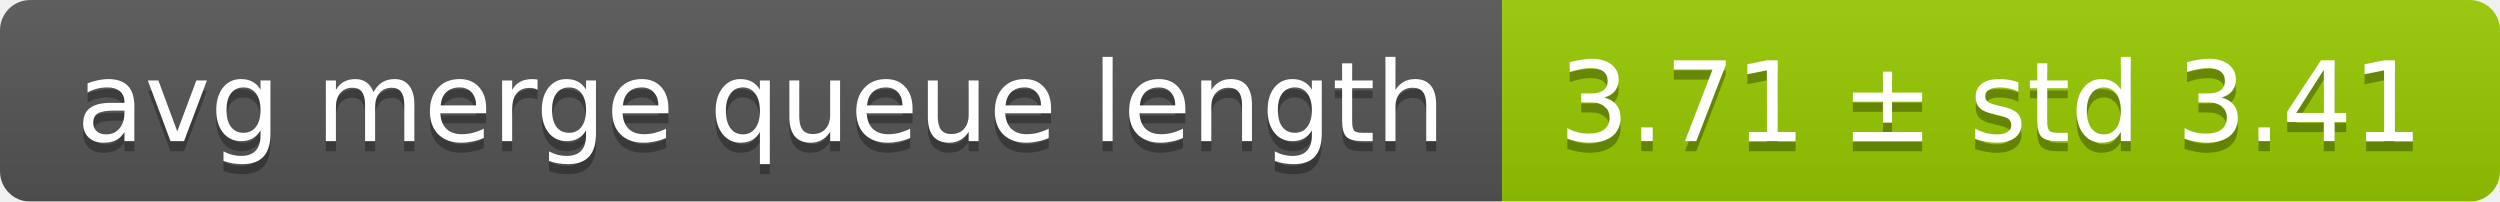
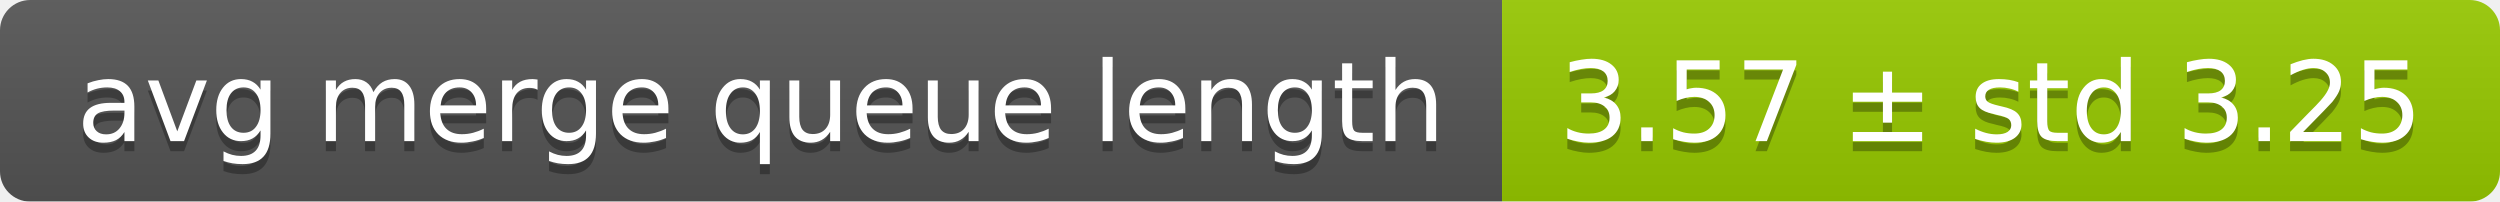
<svg xmlns="http://www.w3.org/2000/svg" width="248" height="20">
  <linearGradient id="smooth" x2="0" y2="100%">
    <stop offset="0" stop-color="#bbb" stop-opacity=".1" />
    <stop offset="1" stop-opacity=".1" />
  </linearGradient>
  <mask id="round">
    <rect width="248" height="20" rx="3" fill="#fff" />
  </mask>
  <g mask="url(#round)">
    <rect width="149" height="20" fill="#555" />
    <rect x="149" width="99" height="20" fill="#97ca00" />
    <rect width="248" height="20" fill="url(#smooth)" />
  </g>
  <g fill="#fff" text-anchor="middle" font-family="DejaVu Sans,Verdana,Geneva,sans-serif" font-size="11">
    <text x="75.5" y="15" fill="#010101" fill-opacity=".3">avg merge queue length</text>
    <text x="75.5" y="14">avg merge queue length</text>
-     <text x="197.5" y="15" fill="#010101" fill-opacity=".3">3.71 ± std 3.41</text>
-     <text x="197.5" y="14">3.71 ± std 3.41</text>
+     <text x="197.5" y="15" fill="#010101" fill-opacity=".3">3.57 ± std 3.25</text>
+     <text x="197.5" y="14">3.57 ± std 3.25</text>
  </g>
</svg>
